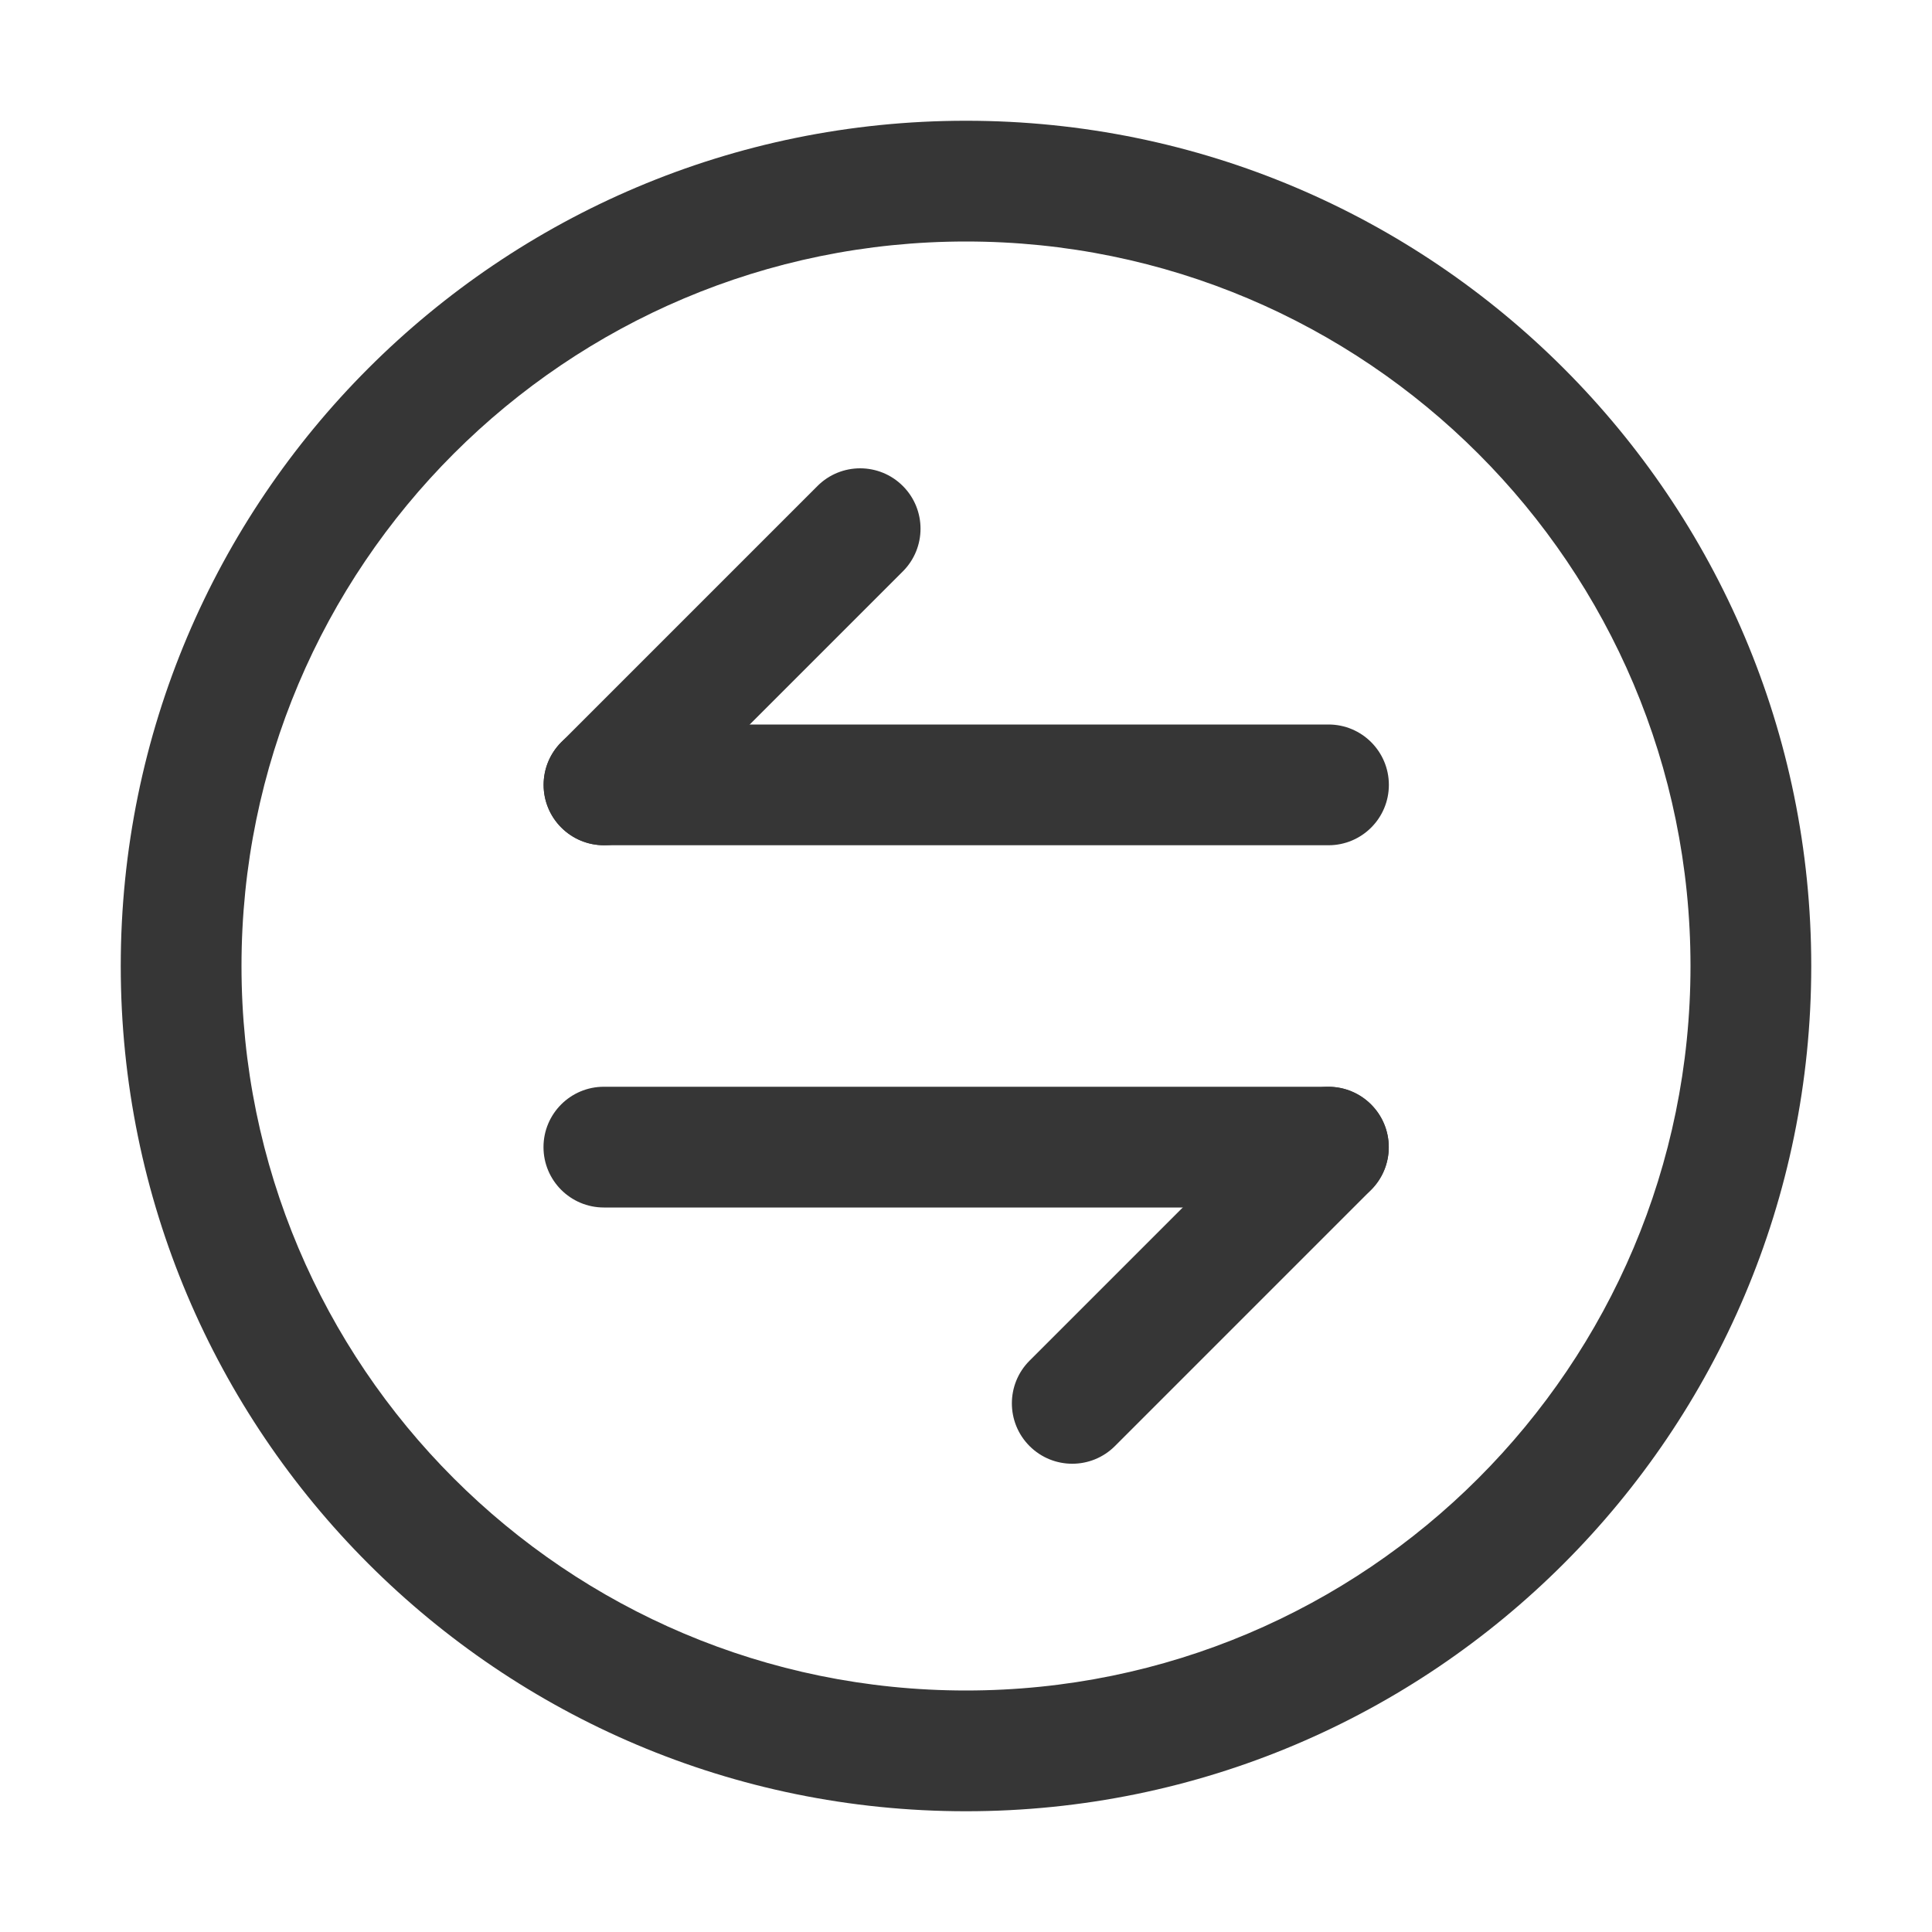
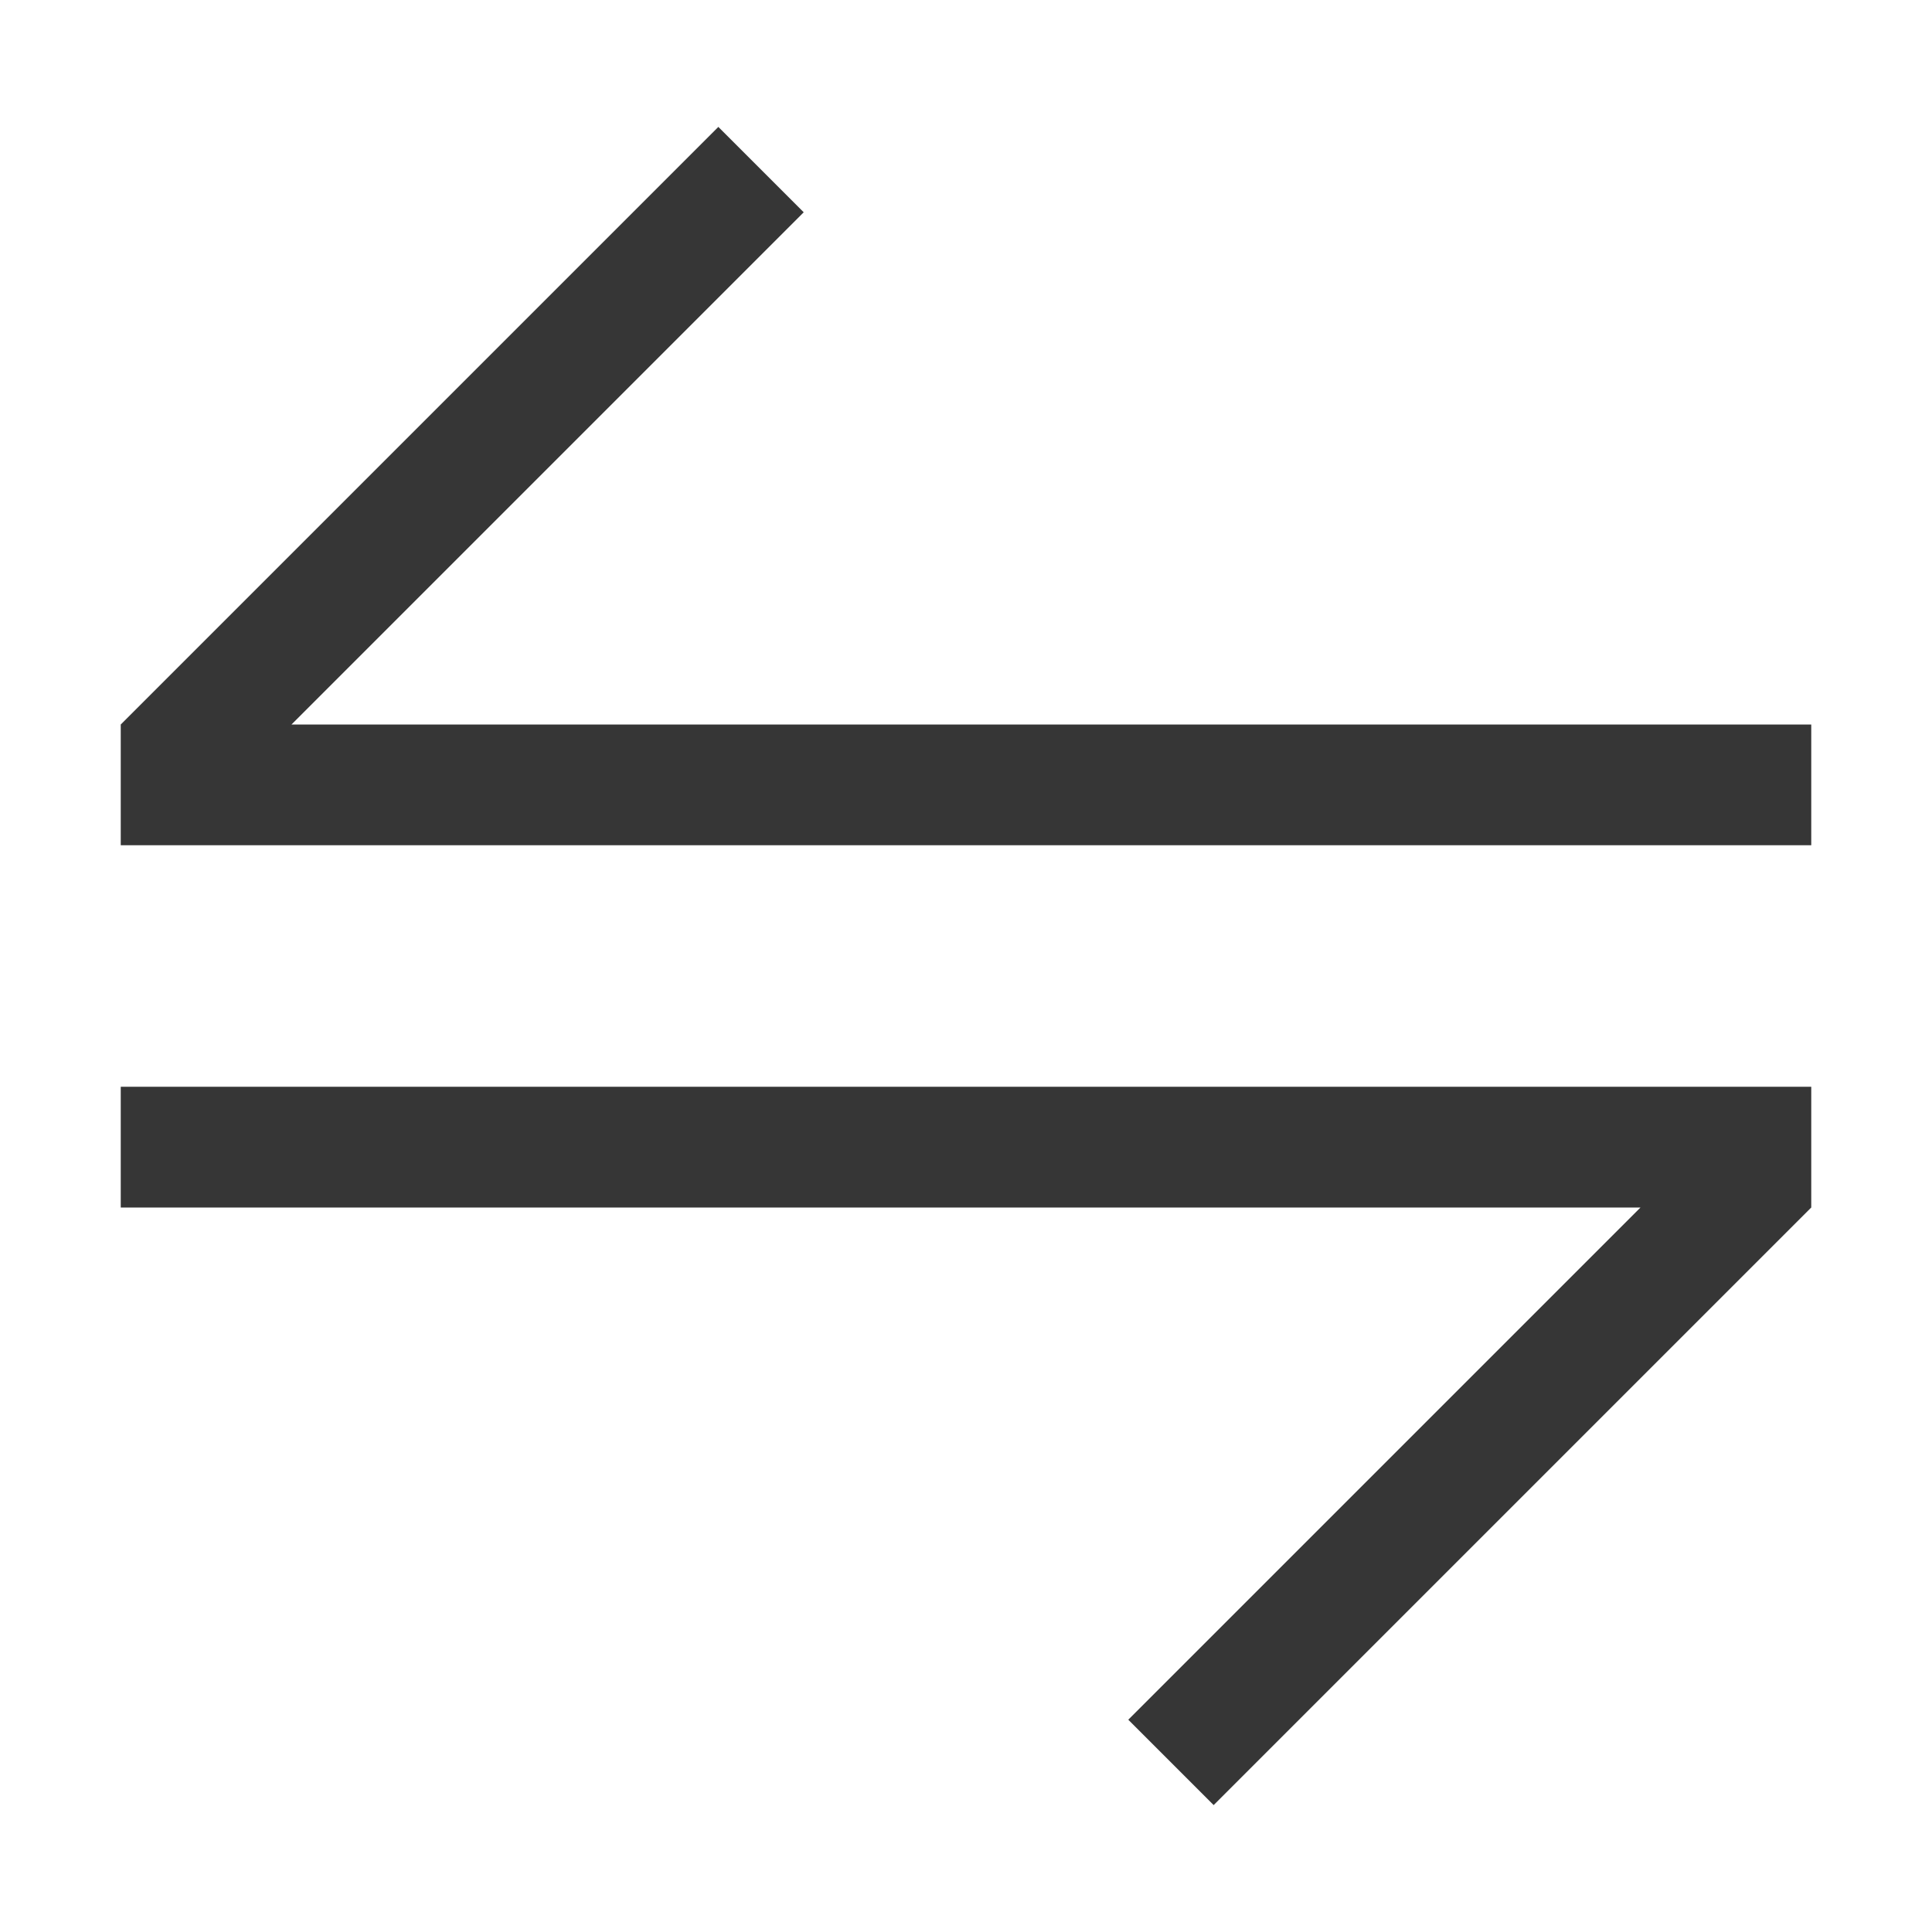
<svg xmlns="http://www.w3.org/2000/svg" width="16px" height="16px" version="1.1" viewBox="0 0 16 16">
-   <rect transform="scale(-1,1)" x="-11.502" y="6" width="7" height="1" ry=".5" fill="#363636" stroke-linecap="round" stroke-linejoin="round" stroke-width="1.038" style="paint-order:stroke fill markers" />
-   <rect transform="matrix(-.70711 .70711 .70711 .70711 0 0)" x="-2.441" y="7.633" width="4" height="1" ry=".5" fill="#363636" stroke-linecap="round" stroke-linejoin="round" stroke-width=".784" style="paint-order:stroke fill markers" />
-   <rect transform="scale(1,-1)" x="4.501" y="-10" width="7" height="1" ry=".5" fill="#363636" stroke-linecap="round" stroke-linejoin="round" stroke-width="1.038" style="paint-order:stroke fill markers" />
-   <rect transform="matrix(.70711 -.70711 -.70711 -.70711 0 0)" x="-2.439" y="-14.997" width="4" height="1" ry=".5" fill="#363636" stroke-linecap="round" stroke-linejoin="round" stroke-width=".784" style="paint-order:stroke fill markers" />
-   <path d="m8 1a7 7 0 0 0-7 7 7 7 0 0 0 7 7 7 7 0 0 0 7-7 7 7 0 0 0-7-7zm0 1a6 6 0 0 1 6 6 6 6 0 0 1-6 6 6 6 0 0 1-6-6 6 6 0 0 1 6-6z" fill="#363636" />
+   <defs>
+     <style id="current-color-scheme" type="text/css">.ColorScheme-Text {
+         color:#363636;
+       }</style>
+   </defs>
+   <path class="ColorScheme-Text" d="m15 9v1l-4.949 4.949-0.707-0.707 4.242-4.242h-12.586v-1h14z" fill="currentColor" />
+   <path class="ColorScheme-Text" d="m1 7v-1l4.949-4.949 0.707 0.707-4.242 4.242h12.586v1h-14z" fill="currentColor" />
</svg>
